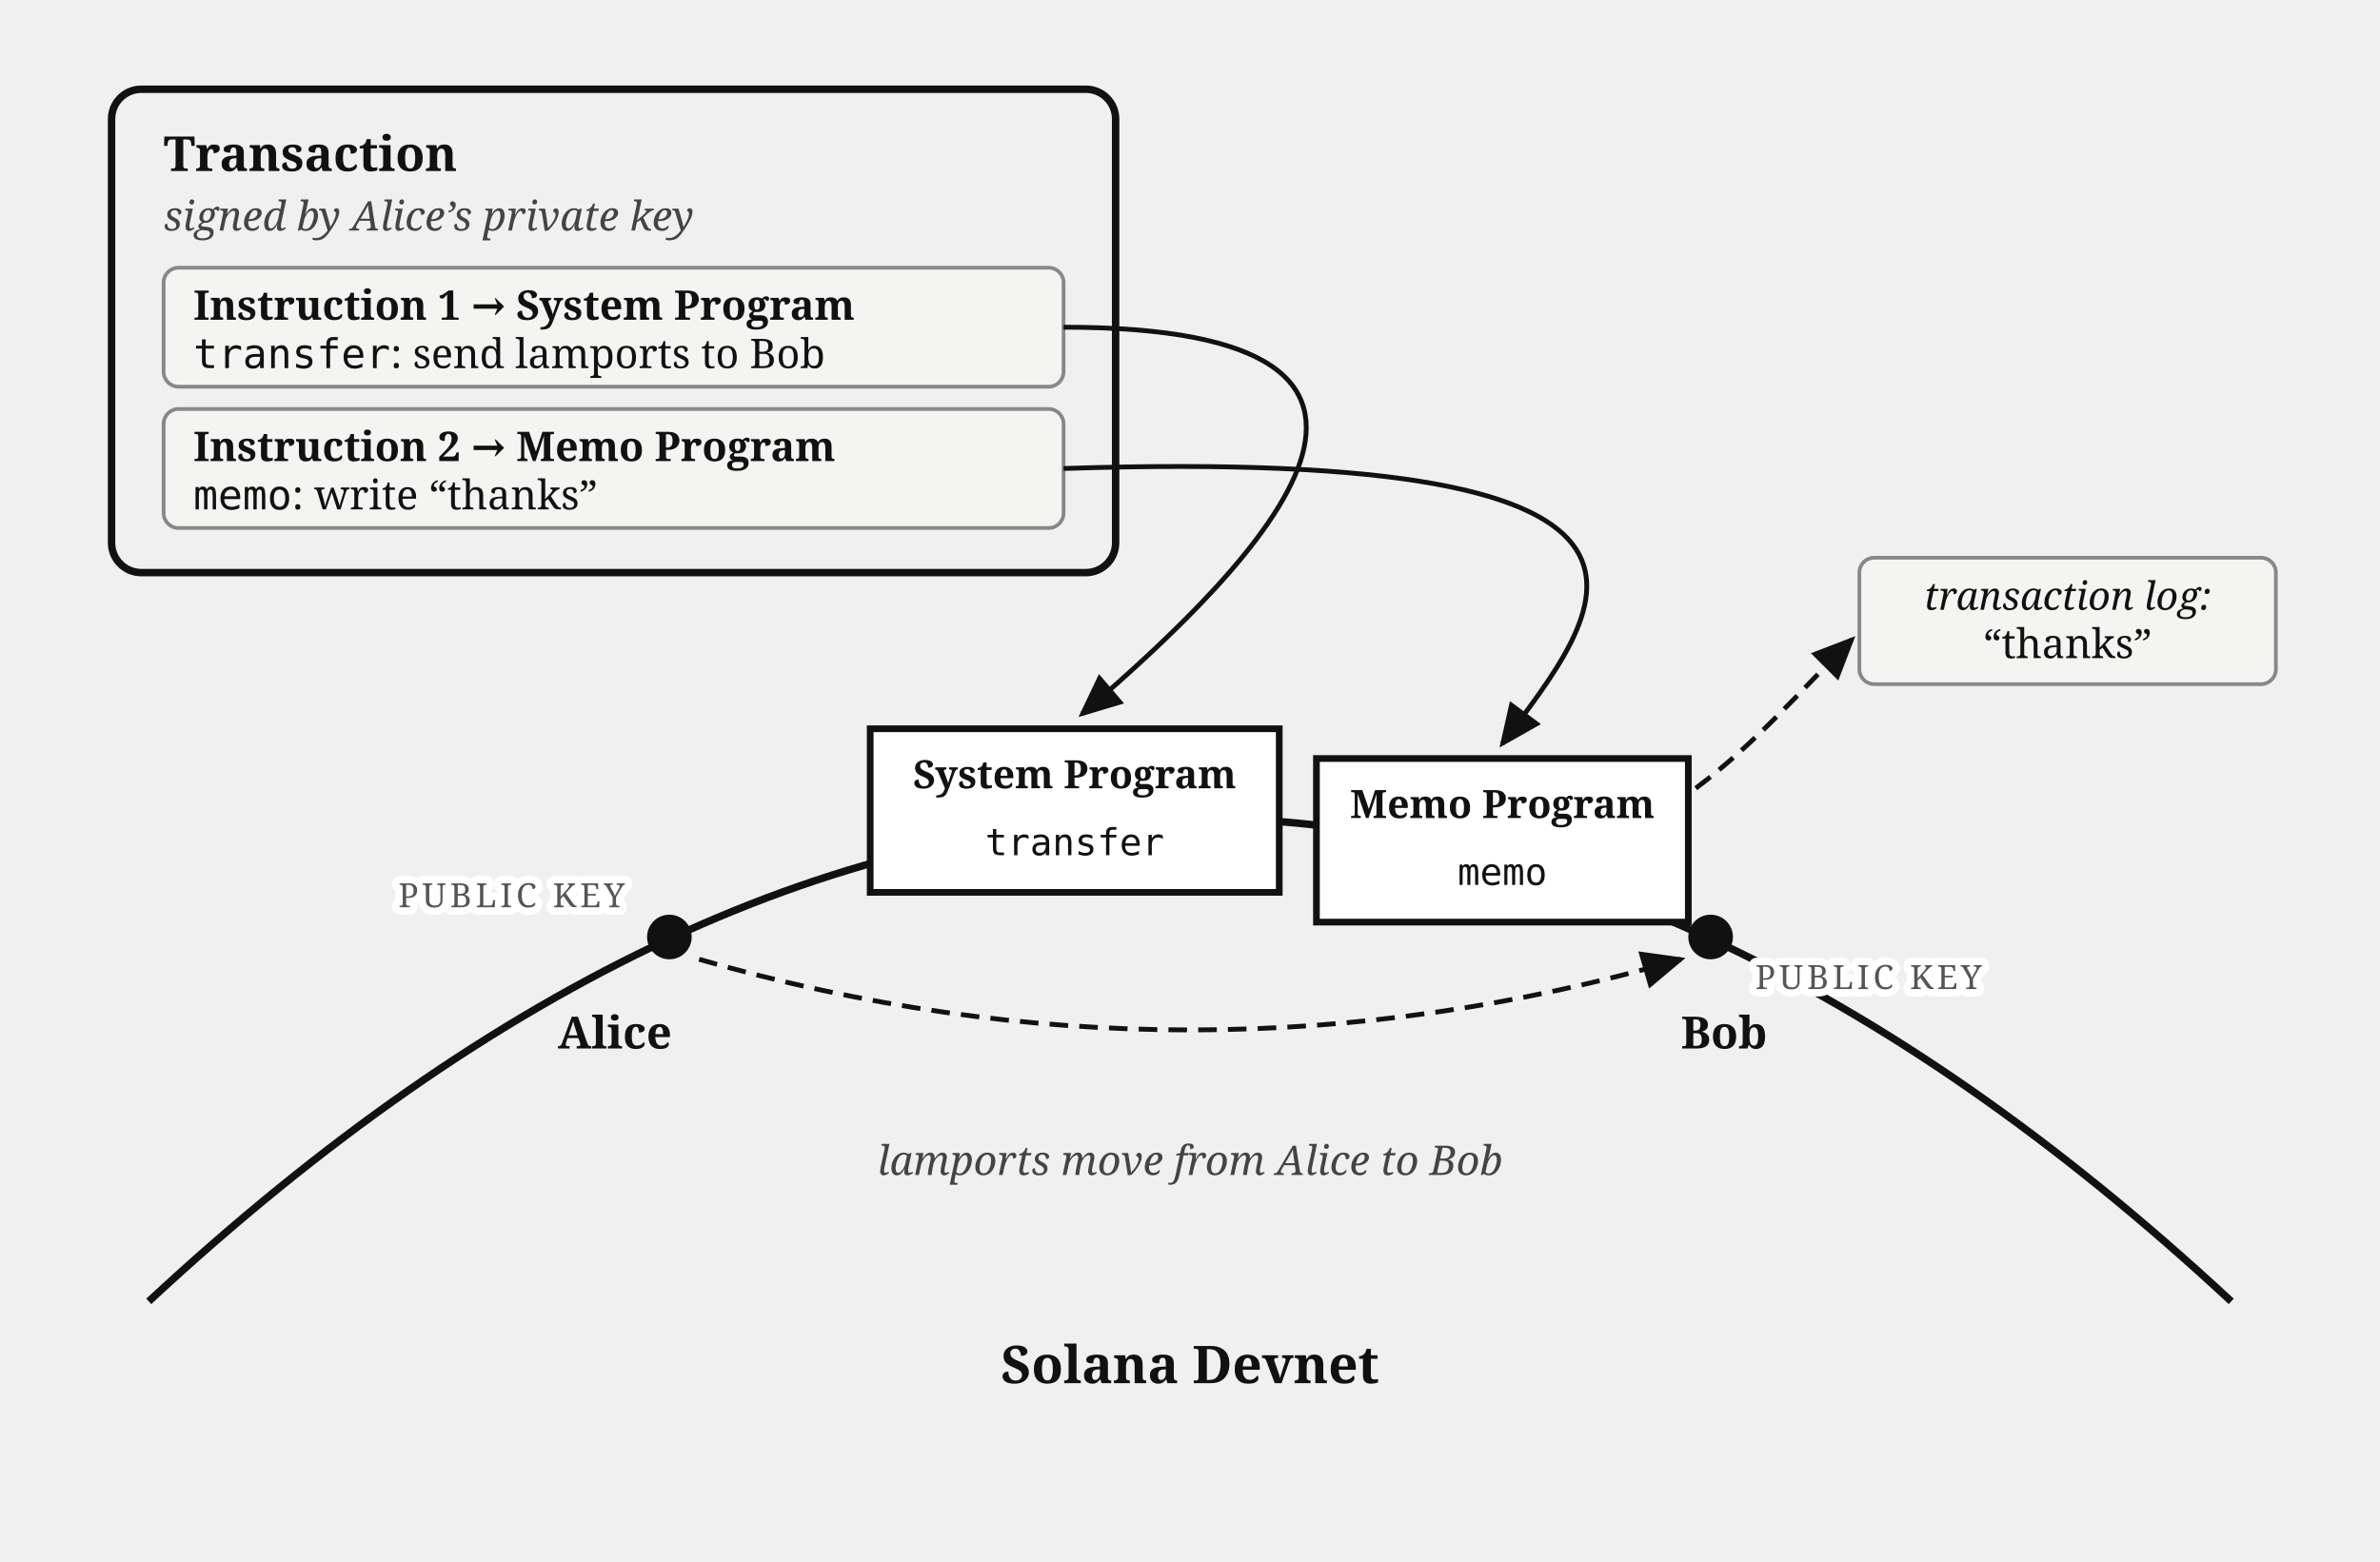
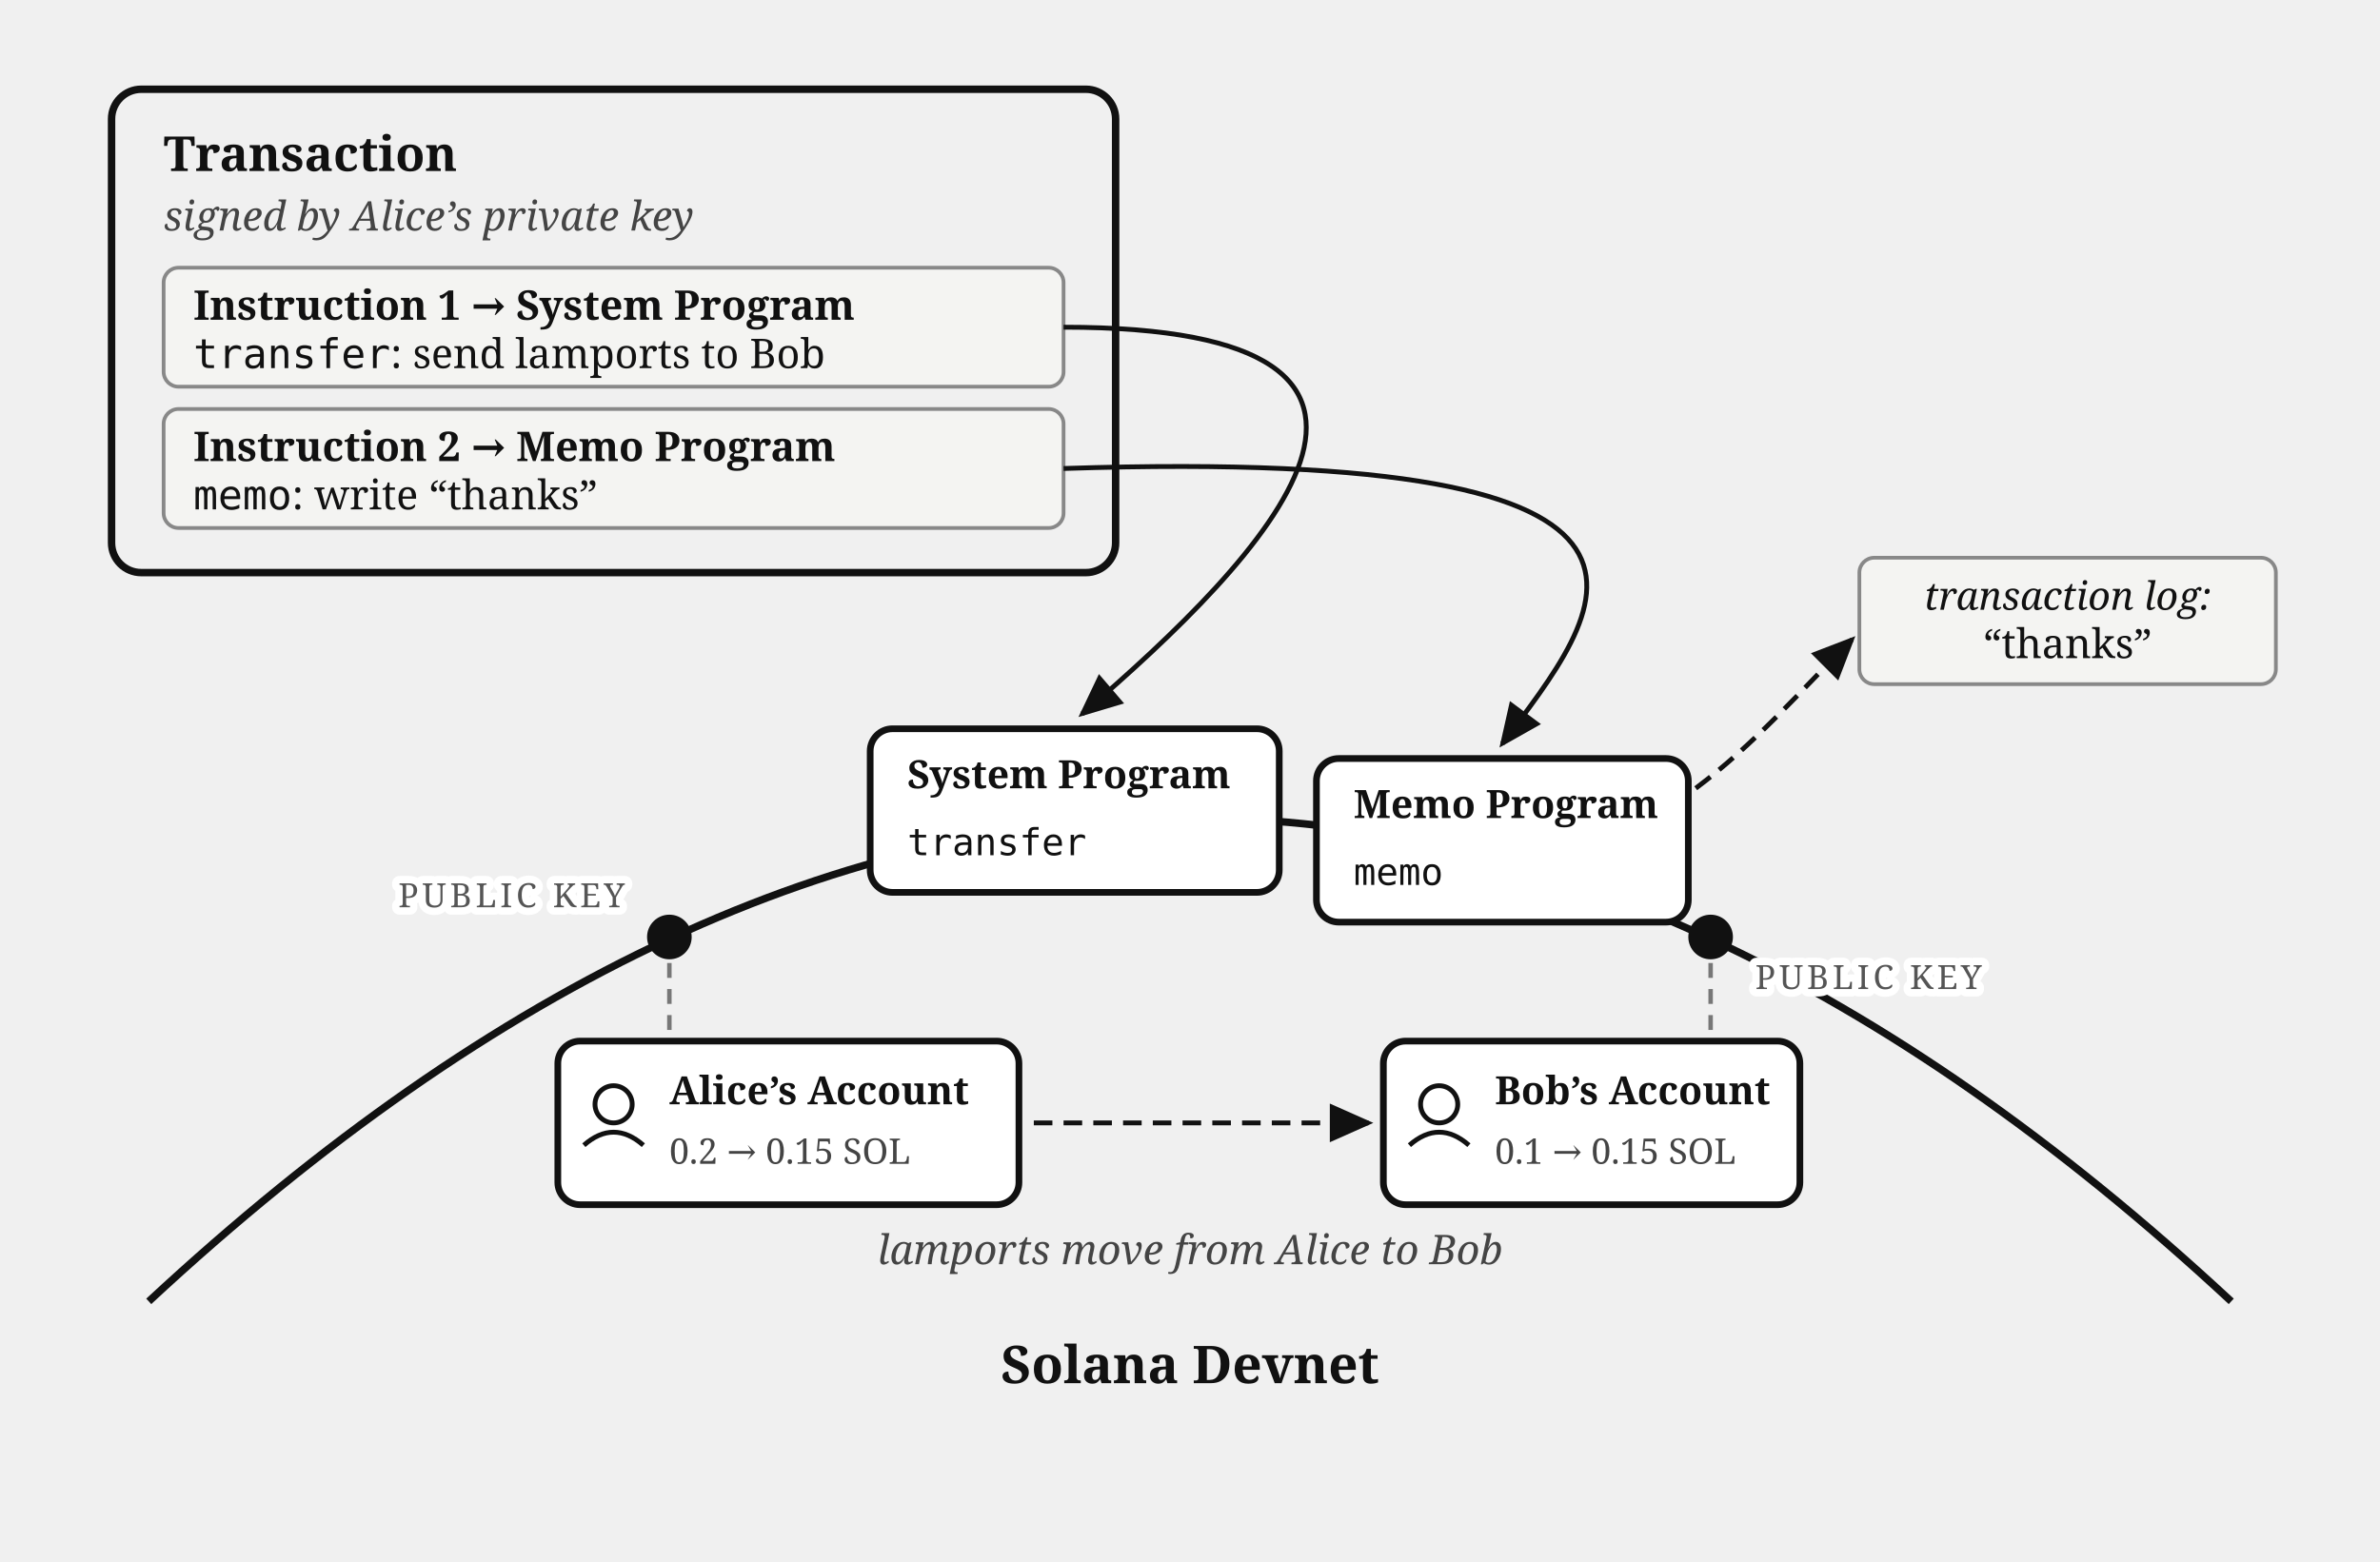
<svg xmlns="http://www.w3.org/2000/svg" viewBox="0 0 640 420" font-family="Georgia, serif" fill="#111">
  <defs>
    <marker id="arrow" markerWidth="9" markerHeight="8" refX="8" refY="4" orient="auto">
      <path d="M0,0 L9,4 L0,8 z" fill="#111" />
    </marker>
  </defs>
  <rect x="30" y="24" width="270" height="130" rx="8" fill="none" stroke="#111" stroke-width="2" />
  <text x="44" y="46" font-size="13" font-weight="bold">Transaction</text>
  <text x="44" y="62" font-size="11" font-style="italic" fill="#444">signed by Alice’s private key</text>
  <rect x="44" y="72" width="242" height="32" rx="4" fill="#f4f4f2" stroke="#888" stroke-width="1" />
  <text x="52" y="86" font-size="11" font-weight="bold">Instruction 1 → System Program</text>
  <text x="52" y="99" font-size="11">
    <tspan font-family="Menlo, monospace">transfer</tspan>: send lamports to Bob</text>
  <rect x="44" y="110" width="242" height="32" rx="4" fill="#f4f4f2" stroke="#888" stroke-width="1" />
  <text x="52" y="124" font-size="11" font-weight="bold">Instruction 2 → Memo Program</text>
  <text x="52" y="137" font-size="11">
    <tspan font-family="Menlo, monospace">memo</tspan>: write “thanks”</text>
  <path d="M 40,350 Q 320,90 600,350" fill="none" stroke="#111" stroke-width="2" />
  <text x="320" y="372" font-size="14" font-weight="bold" text-anchor="middle">Solana Devnet</text>
  <circle cx="180" cy="252" r="6" fill="#111" />
-   <text x="150" y="282" font-size="12" font-weight="bold">Alice</text>
  <text stroke="#fff" stroke-width="4" paint-order="stroke" stroke-linejoin="round" x="168" y="244" font-size="9" letter-spacing="1" fill="#555" text-anchor="end">PUBLIC KEY</text>
  <circle cx="460" cy="252" r="6" fill="#111" />
-   <text x="452" y="282" font-size="12" font-weight="bold">Bob</text>
  <text stroke="#fff" stroke-width="4" paint-order="stroke" stroke-linejoin="round" x="472" y="266" font-size="9" letter-spacing="1" fill="#555">PUBLIC KEY</text>
+   <rect x="150" y="280" width="124" height="44" rx="6" fill="#fff" stroke="#111" stroke-width="1.8" />
+   <circle cx="165" cy="297" r="5" fill="none" stroke="#111" stroke-width="1.3" />
+   <path d="M 157,308 Q 165,301 173,308" fill="none" stroke="#111" stroke-width="1.3" />
+   <text x="180" y="297" font-size="10.5" font-weight="bold">Alice’s Account</text>
+   <text x="180" y="313" font-size="9.5" fill="#444">0.2 → 0.15 SOL</text>
+   <line x1="180" y1="259" x2="180" y2="279" stroke="#777" stroke-width="1.2" stroke-dasharray="4 3" />
+   <rect x="372" y="280" width="112" height="44" rx="6" fill="#fff" stroke="#111" stroke-width="1.8" />
+   <circle cx="387" cy="297" r="5" fill="none" stroke="#111" stroke-width="1.3" />
+   <path d="M 379,308 Q 387,301 395,308" fill="none" stroke="#111" stroke-width="1.3" />
+   <text x="402" y="297" font-size="10.5" font-weight="bold">Bob’s Account</text>
+   <text x="402" y="313" font-size="9.5" fill="#444">0.1 → 0.15 SOL</text>
+   <line x1="460" y1="259" x2="460" y2="279" stroke="#777" stroke-width="1.2" stroke-dasharray="4 3" />
  <path d="M 286,88 C 400,88 340,150 291,192" fill="none" stroke="#111" stroke-width="1.3" marker-end="url(#arrow)" />
  <path d="M 286,126 C 470,120 430,165 404,200" fill="none" stroke="#111" stroke-width="1.3" marker-end="url(#arrow)" />
-   <path d="M 188,258 Q 320,296 452,258" fill="none" stroke="#111" stroke-width="1.3" stroke-dasharray="5 3" marker-end="url(#arrow)" />
-   <text x="320" y="316" font-size="11" fill="#444" text-anchor="middle" font-style="italic">lamports move from Alice to Bob</text>
-   <rect x="234" y="196" width="110" height="44" fill="#fff" stroke="#111" stroke-width="1.8" />
-   <text x="289" y="212" font-size="10.5" font-weight="bold" text-anchor="middle">System Program</text>
-   <text x="289" y="230" font-size="10" text-anchor="middle" font-family="Menlo, monospace">transfer</text>
-   <rect x="354" y="204" width="100" height="44" fill="#fff" stroke="#111" stroke-width="1.8" />
-   <text x="404" y="220" font-size="10.5" font-weight="bold" text-anchor="middle">Memo Program</text>
-   <text x="404" y="238" font-size="10" text-anchor="middle" font-family="Menlo, monospace">memo</text>
+   <path d="M 278,302 L 368,302" fill="none" stroke="#111" stroke-width="1.3" stroke-dasharray="5 3" marker-end="url(#arrow)" />
+   <text x="320" y="340" font-size="11" fill="#444" text-anchor="middle" font-style="italic">lamports move from Alice to Bob</text>
+   <rect x="234" y="196" width="110" height="44" rx="6" fill="#fff" stroke="#111" stroke-width="1.8" />
+   <text x="244" y="212" font-size="10.5" font-weight="bold">System Program</text>
+   <text x="244" y="230" font-size="10" font-family="Menlo, monospace">transfer</text>
+   <rect x="354" y="204" width="100" height="44" rx="6" fill="#fff" stroke="#111" stroke-width="1.8" />
+   <text x="364" y="220" font-size="10.5" font-weight="bold">Memo Program</text>
+   <text x="364" y="238" font-size="10" font-family="Menlo, monospace">memo</text>
  <rect x="500" y="150" width="112" height="34" rx="4" fill="#f4f4f2" stroke="#888" stroke-width="1" />
  <text x="556" y="164" font-size="10.5" text-anchor="middle" font-style="italic">transaction log:</text>
  <text x="556" y="177" font-size="11" text-anchor="middle">“thanks”</text>
  <path d="M 456,212 C 472,200 484,186 498,172" fill="none" stroke="#111" stroke-width="1.3" stroke-dasharray="5 3" marker-end="url(#arrow)" />
</svg>
